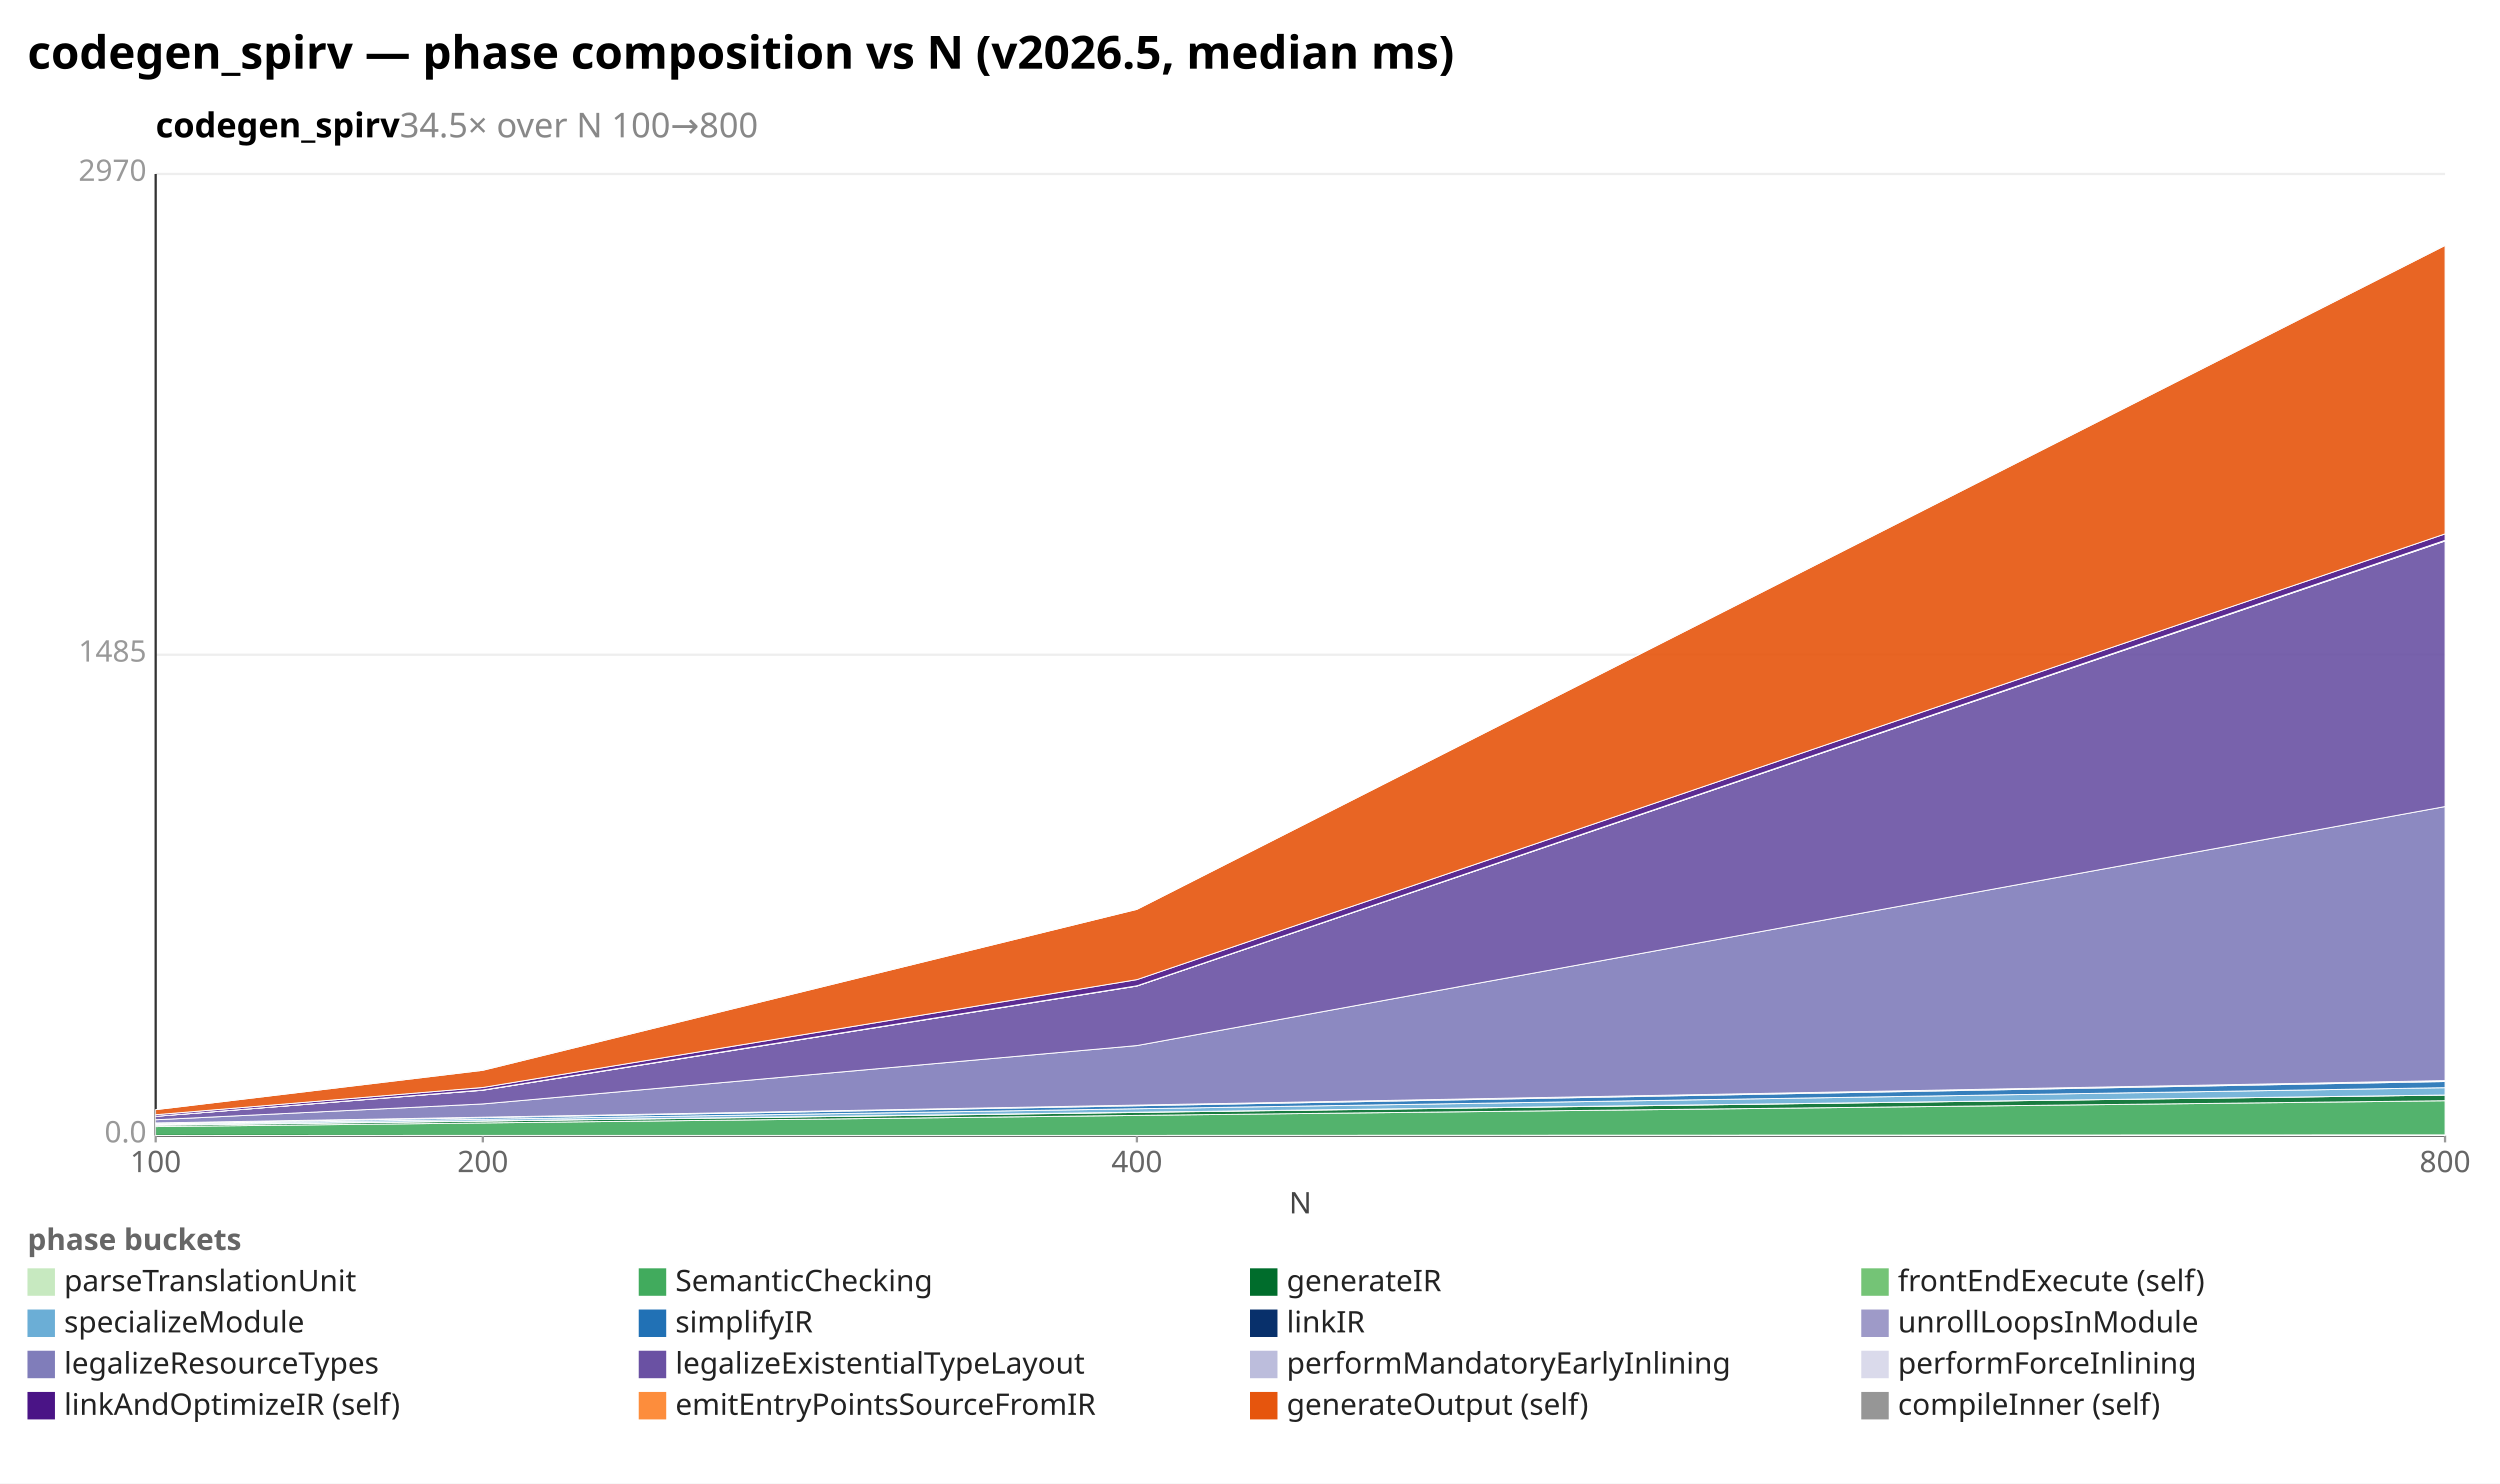
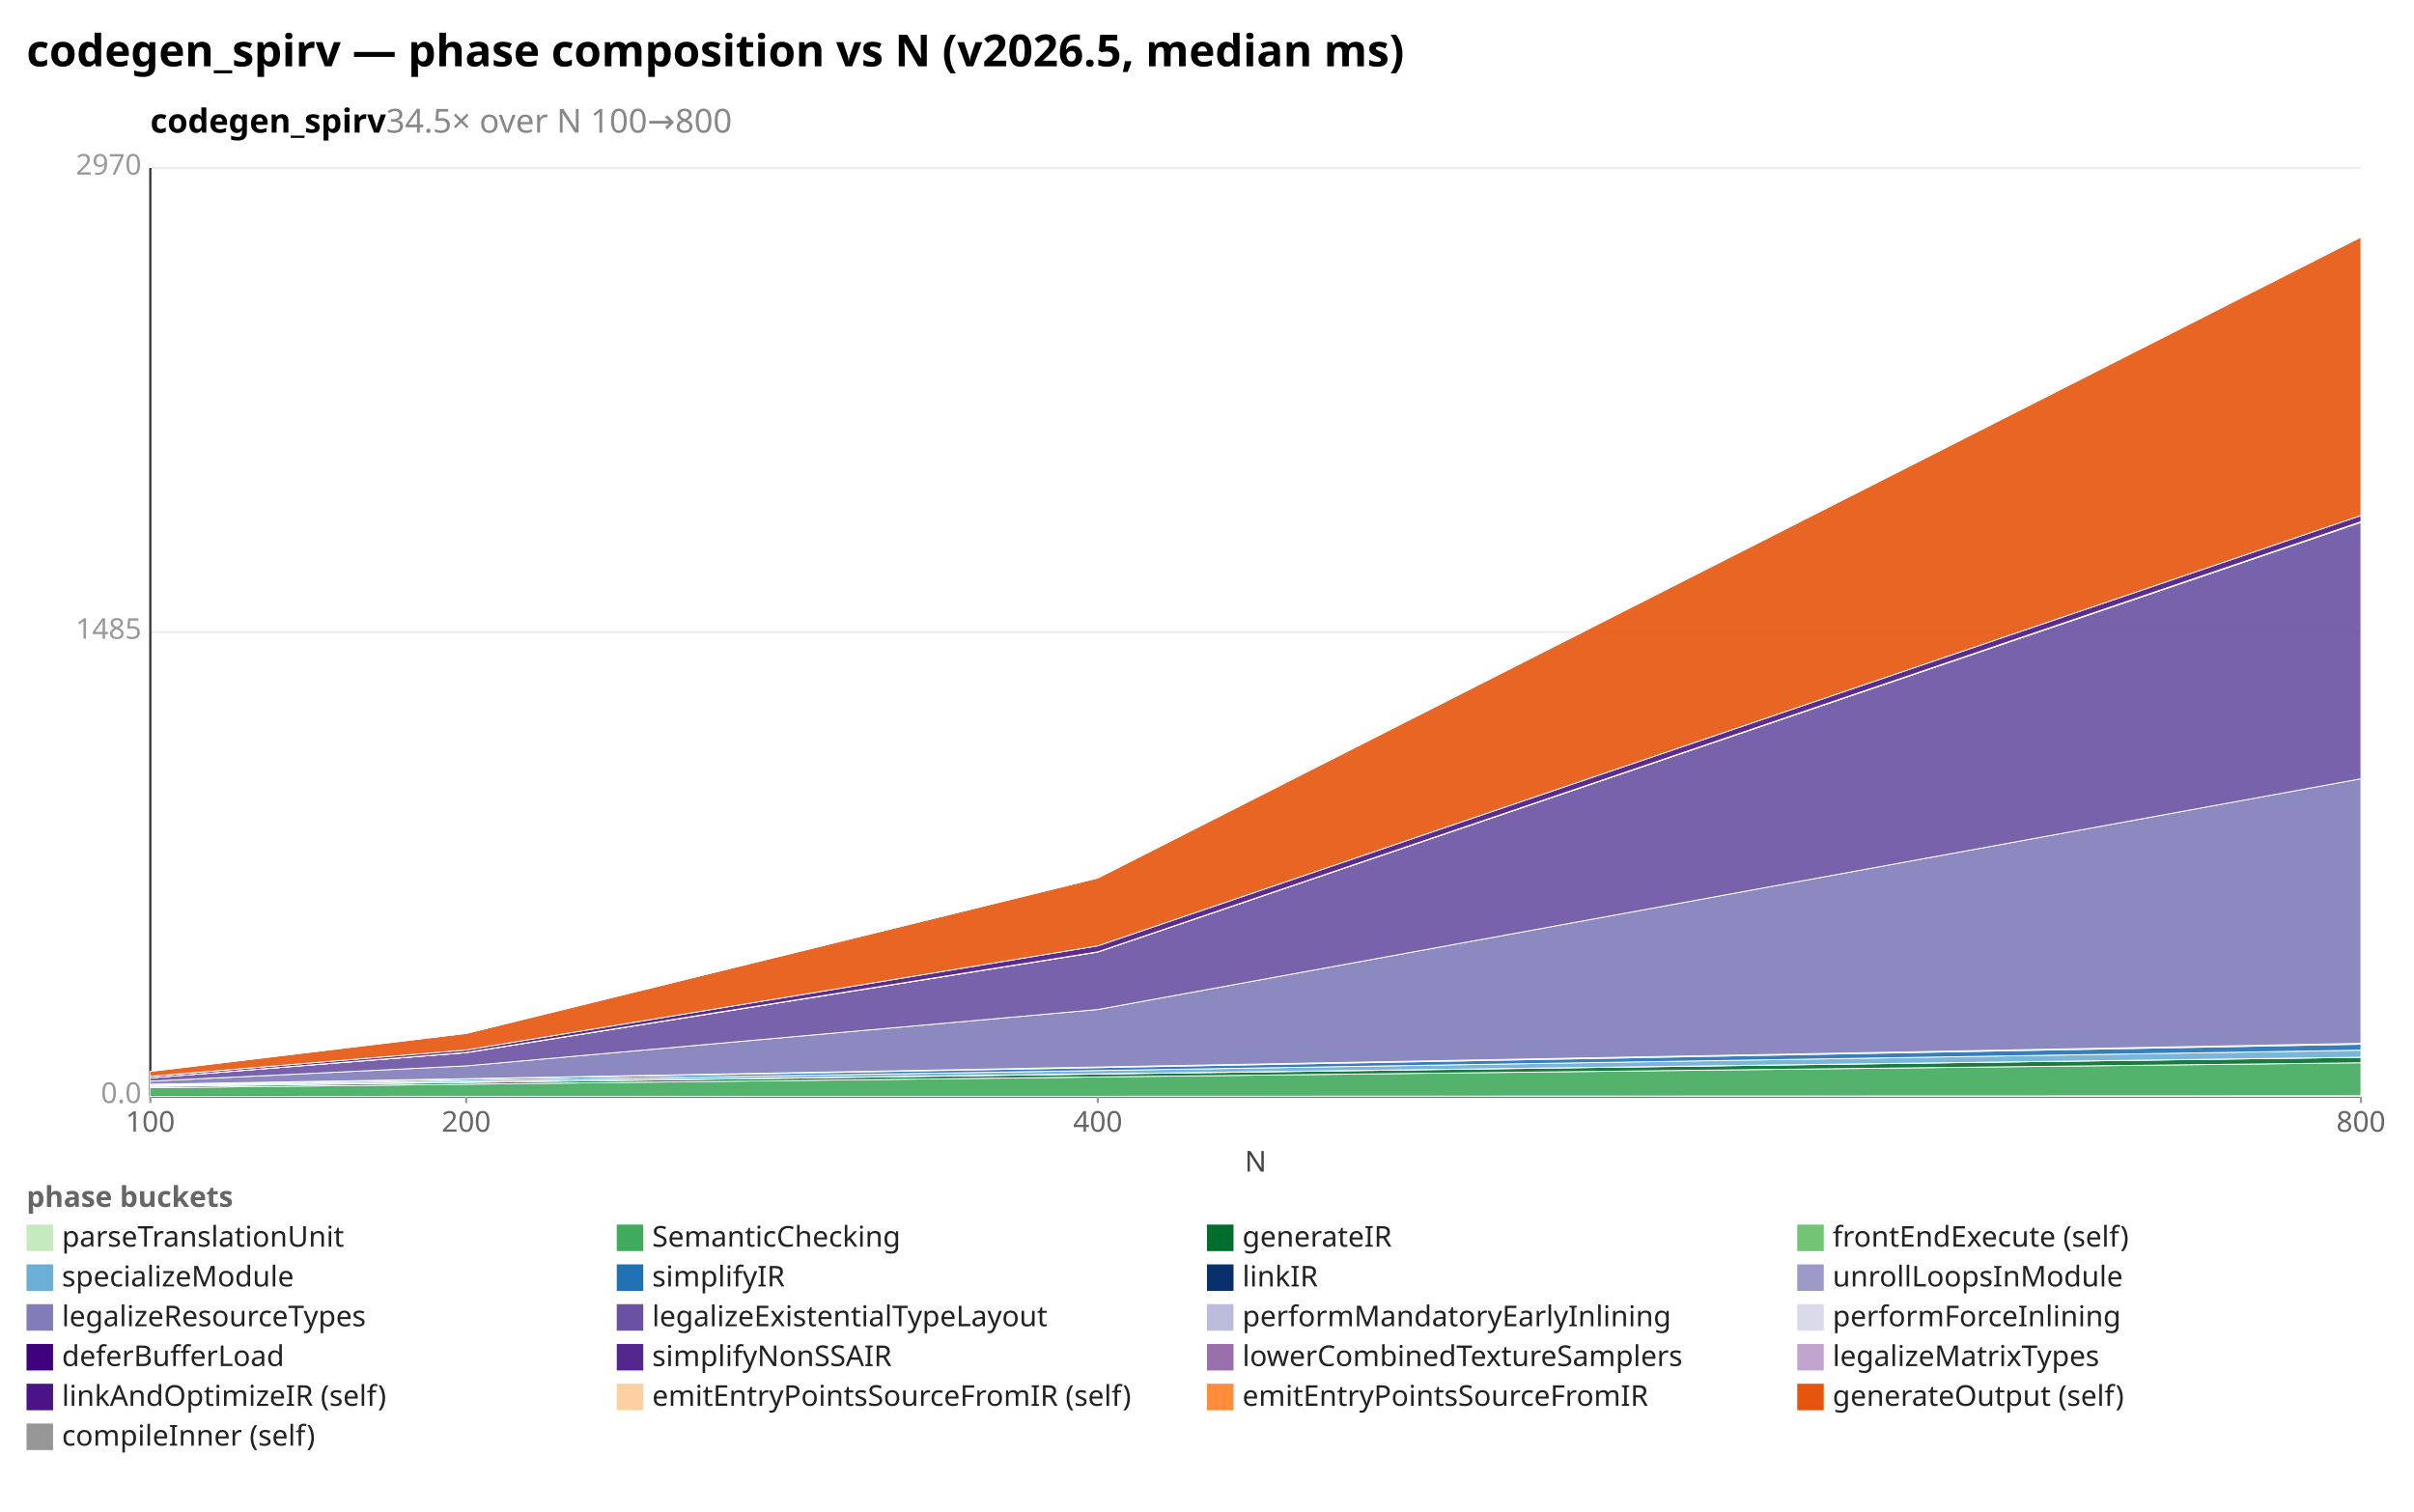
- <svg xmlns="http://www.w3.org/2000/svg" width="1092" height="648" viewBox="0 0 1092 648" preserveAspectRatio="xMidYMid meet" font-family="sans-serif" font-size="13">
-   <rect width="1092" height="648" fill="white" />
+ <svg xmlns="http://www.w3.org/2000/svg" width="1092" height="684" viewBox="0 0 1092 684" preserveAspectRatio="xMidYMid meet" font-family="sans-serif" font-size="13">
+   <rect width="1092" height="684" fill="white" />
  <text x="12" y="30" font-size="20" font-weight="bold">codegen_spirv — phase composition vs N (v2026.5, median ms)</text>
  <text x="68" y="60" font-size="15" font-weight="600">codegen_spirv<tspan fill="#888" font-weight="400">  34.5× over N 100→800</tspan>
  </text>
  <line x1="68.0" y1="496.0" x2="1068.0" y2="496.0" stroke="#eee" />
  <text x="64.0" y="499.0" text-anchor="end" fill="#999">0.0</text>
  <line x1="68.0" y1="286.0" x2="1068.0" y2="286.0" stroke="#eee" />
  <text x="64.0" y="289.0" text-anchor="end" fill="#999">1485</text>
  <line x1="68.0" y1="76.0" x2="1068.0" y2="76.0" stroke="#eee" />
  <text x="64.0" y="79.0" text-anchor="end" fill="#999">2970</text>
  <line x1="68.0" y1="76.0" x2="68.0" y2="496.0" stroke="#333" />
  <line x1="68.0" y1="496.0" x2="1068.0" y2="496.0" stroke="#333" />
  <line x1="68.0" y1="496.0" x2="68.0" y2="499.0" stroke="#999" />
  <text x="68.0" y="512.0" text-anchor="middle" fill="#666">100</text>
  <line x1="210.9" y1="496.0" x2="210.9" y2="499.0" stroke="#999" />
  <text x="210.9" y="512.0" text-anchor="middle" fill="#666">200</text>
  <line x1="496.6" y1="496.0" x2="496.6" y2="499.0" stroke="#999" />
  <text x="496.6" y="512.0" text-anchor="middle" fill="#666">400</text>
  <line x1="1068.0" y1="496.0" x2="1068.0" y2="499.0" stroke="#999" />
  <text x="1068.0" y="512.0" text-anchor="middle" fill="#666">800</text>
  <text x="568" y="530" text-anchor="middle" fill="#444">N</text>
  <polygon points="68.0,496.0 210.9,495.9 496.6,495.9 1068.0,495.7 1068.0,496.0 496.6,496.0 210.9,496.0 68.0,496.0" fill="#c7e9c0" fill-opacity="0.9" stroke="#fff" stroke-width="0.4" />
  <polygon points="68.0,492.1 210.9,490.5 496.6,487.2 1068.0,480.8 1068.0,495.7 496.6,495.9 210.9,495.9 68.0,496.0" fill="#41ab5d" fill-opacity="0.9" stroke="#fff" stroke-width="0.4" />
  <polygon points="68.0,491.5 210.9,489.7 496.6,485.9 1068.0,478.3 1068.0,480.8 496.6,487.2 210.9,490.5 68.0,492.1" fill="#006d2c" fill-opacity="0.9" stroke="#fff" stroke-width="0.4" />
  <polygon points="68.0,491.4 210.9,489.6 496.6,485.8 1068.0,478.3 1068.0,478.3 496.6,485.9 210.9,489.7 68.0,491.5" fill="#74c476" fill-opacity="0.9" stroke="#fff" stroke-width="0.4" />
  <polygon points="68.0,491.0 210.9,488.9 496.6,484.3 1068.0,475.1 1068.0,478.3 496.6,485.8 210.9,489.6 68.0,491.4" fill="#6baed6" fill-opacity="0.9" stroke="#fff" stroke-width="0.4" />
  <polygon points="68.0,490.7 210.9,488.2 496.6,483.0 1068.0,472.4 1068.0,475.1 496.6,484.3 210.9,488.9 68.0,491.0" fill="#2171b5" fill-opacity="0.9" stroke="#fff" stroke-width="0.4" />
  <polygon points="68.0,490.5 210.9,488.0 496.6,482.7 1068.0,472.0 1068.0,472.4 496.6,483.0 210.9,488.2 68.0,490.7" fill="#08306b" fill-opacity="0.9" stroke="#fff" stroke-width="0.4" />
  <polygon points="68.0,490.5 210.9,488.0 496.6,482.7 1068.0,472.0 1068.0,472.0 496.6,482.7 210.9,488.0 68.0,490.5" fill="#9e9ac8" fill-opacity="0.9" stroke="#fff" stroke-width="0.4" />
  <polygon points="68.0,489.1 210.9,482.2 496.6,456.7 1068.0,352.3 1068.0,472.0 496.6,482.7 210.9,488.0 68.0,490.5" fill="#807dba" fill-opacity="0.9" stroke="#fff" stroke-width="0.4" />
  <polygon points="68.0,487.6 210.9,476.2 496.6,430.7 1068.0,236.3 1068.0,352.3 496.6,456.7 210.9,482.2 68.0,489.1" fill="#6a51a3" fill-opacity="0.9" stroke="#fff" stroke-width="0.4" />
  <polygon points="68.0,487.6 210.9,476.2 496.6,430.7 1068.0,236.2 1068.0,236.3 496.6,430.7 210.9,476.2 68.0,487.6" fill="#bcbddc" fill-opacity="0.9" stroke="#fff" stroke-width="0.4" />
  <polygon points="68.0,487.6 210.9,476.1 496.6,430.6 1068.0,236.0 1068.0,236.2 496.6,430.7 210.9,476.2 68.0,487.6" fill="#dadaeb" fill-opacity="0.9" stroke="#fff" stroke-width="0.4" />
  <polygon points="68.0,486.9 210.9,475.0 496.6,427.9 1068.0,233.2 1068.0,236.0 496.6,430.6 210.9,476.1 68.0,487.6" fill="#4a1486" fill-opacity="0.9" stroke="#fff" stroke-width="0.4" />
  <polygon points="68.0,484.7 210.9,467.5 496.6,397.2 1068.0,107.2 1068.0,233.2 496.6,427.9 210.9,475.0 68.0,486.9" fill="#e6550d" fill-opacity="0.9" stroke="#fff" stroke-width="0.4" />
  <polygon points="68.0,484.7 210.9,467.4 496.6,397.2 1068.0,107.1 1068.0,107.2 496.6,397.2 210.9,467.5 68.0,484.7" fill="#969696" fill-opacity="0.9" stroke="#fff" stroke-width="0.4" />
  <text x="12" y="546" fill="#666" font-weight="600">phase buckets</text>
  <rect x="12" y="554" width="12" height="12" fill="#c7e9c0" />
  <text x="28" y="564" fill="#222">parseTranslationUnit</text>
  <rect x="279" y="554" width="12" height="12" fill="#41ab5d" />
  <text x="295" y="564" fill="#222">SemanticChecking</text>
  <rect x="546" y="554" width="12" height="12" fill="#006d2c" />
  <text x="562" y="564" fill="#222">generateIR</text>
  <rect x="813" y="554" width="12" height="12" fill="#74c476" />
  <text x="829" y="564" fill="#222">frontEndExecute (self)</text>
  <rect x="12" y="572" width="12" height="12" fill="#6baed6" />
  <text x="28" y="582" fill="#222">specializeModule</text>
  <rect x="279" y="572" width="12" height="12" fill="#2171b5" />
  <text x="295" y="582" fill="#222">simplifyIR</text>
  <rect x="546" y="572" width="12" height="12" fill="#08306b" />
  <text x="562" y="582" fill="#222">linkIR</text>
  <rect x="813" y="572" width="12" height="12" fill="#9e9ac8" />
  <text x="829" y="582" fill="#222">unrollLoopsInModule</text>
  <rect x="12" y="590" width="12" height="12" fill="#807dba" />
  <text x="28" y="600" fill="#222">legalizeResourceTypes</text>
  <rect x="279" y="590" width="12" height="12" fill="#6a51a3" />
  <text x="295" y="600" fill="#222">legalizeExistentialTypeLayout</text>
  <rect x="546" y="590" width="12" height="12" fill="#bcbddc" />
  <text x="562" y="600" fill="#222">performMandatoryEarlyInlining</text>
  <rect x="813" y="590" width="12" height="12" fill="#dadaeb" />
  <text x="829" y="600" fill="#222">performForceInlining</text>
-   <rect x="12" y="608" width="12" height="12" fill="#4a1486" />
-   <text x="28" y="618" fill="#222">linkAndOptimizeIR (self)</text>
-   <rect x="279" y="608" width="12" height="12" fill="#fd8d3c" />
-   <text x="295" y="618" fill="#222">emitEntryPointsSourceFromIR</text>
-   <rect x="546" y="608" width="12" height="12" fill="#e6550d" />
-   <text x="562" y="618" fill="#222">generateOutput (self)</text>
-   <rect x="813" y="608" width="12" height="12" fill="#969696" />
-   <text x="829" y="618" fill="#222">compileInner (self)</text>
+   <rect x="12" y="608" width="12" height="12" fill="#3f007d" />
+   <text x="28" y="618" fill="#222">deferBufferLoad</text>
+   <rect x="279" y="608" width="12" height="12" fill="#54278f" />
+   <text x="295" y="618" fill="#222">simplifyNonSSAIR</text>
+   <rect x="546" y="608" width="12" height="12" fill="#9970ab" />
+   <text x="562" y="618" fill="#222">lowerCombinedTextureSamplers</text>
+   <rect x="813" y="608" width="12" height="12" fill="#c2a5cf" />
+   <text x="829" y="618" fill="#222">legalizeMatrixTypes</text>
+   <rect x="12" y="626" width="12" height="12" fill="#4a1486" />
+   <text x="28" y="636" fill="#222">linkAndOptimizeIR (self)</text>
+   <rect x="279" y="626" width="12" height="12" fill="#fdd0a2" />
+   <text x="295" y="636" fill="#222">emitEntryPointsSourceFromIR (self)</text>
+   <rect x="546" y="626" width="12" height="12" fill="#fd8d3c" />
+   <text x="562" y="636" fill="#222">emitEntryPointsSourceFromIR</text>
+   <rect x="813" y="626" width="12" height="12" fill="#e6550d" />
+   <text x="829" y="636" fill="#222">generateOutput (self)</text>
+   <rect x="12" y="644" width="12" height="12" fill="#969696" />
+   <text x="28" y="654" fill="#222">compileInner (self)</text>
</svg>
